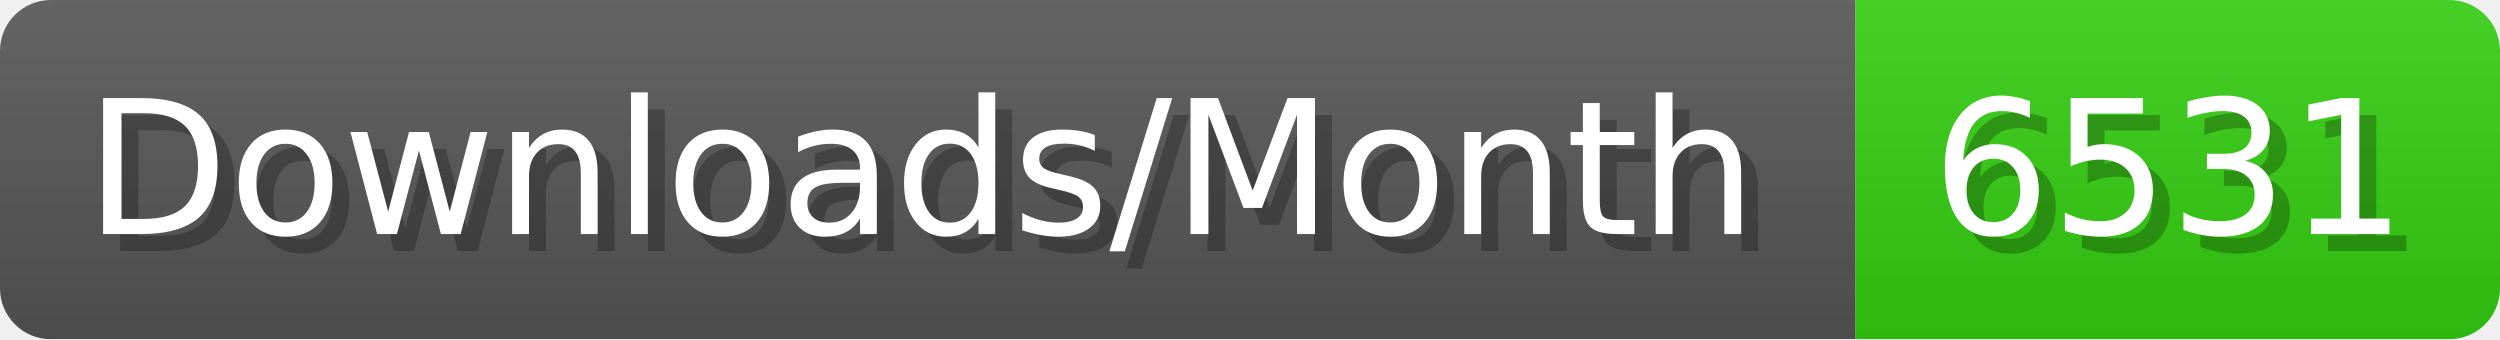
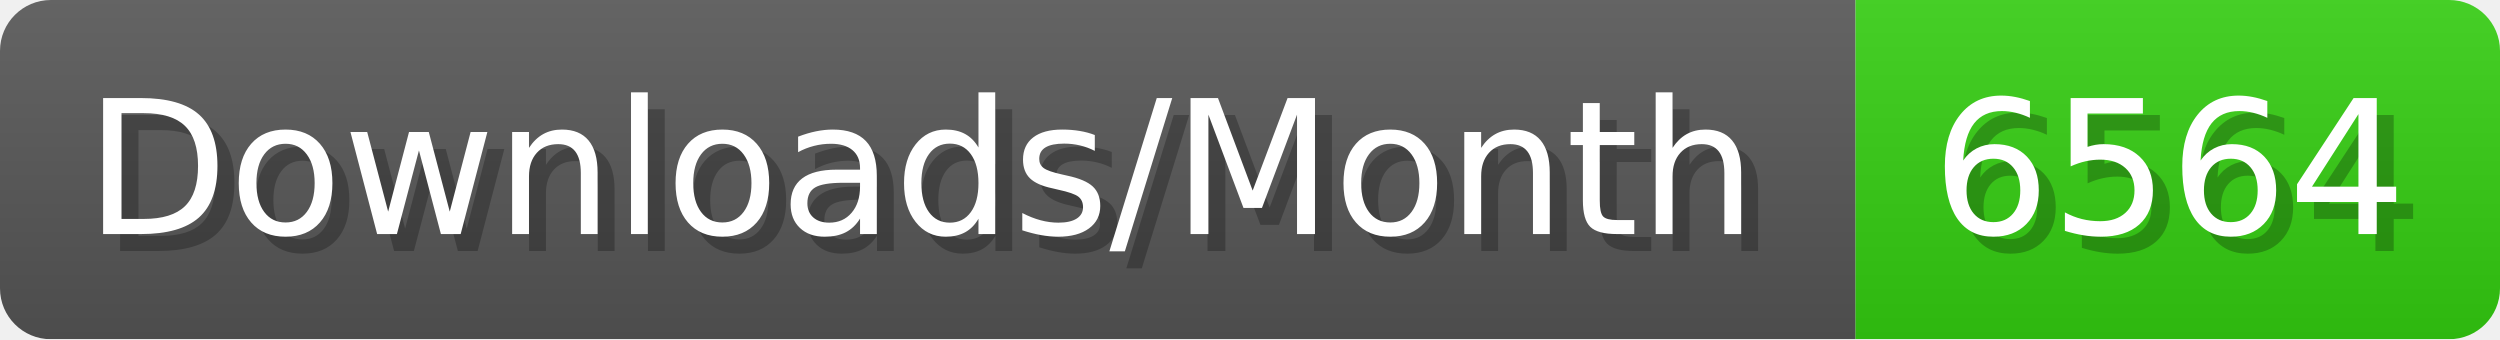
- <svg xmlns="http://www.w3.org/2000/svg" width="147.4" height="20" viewBox="0 0 1474 200" role="img" aria-label="Downloads/Month: 6531">
+ <svg xmlns="http://www.w3.org/2000/svg" width="147.4" height="20" viewBox="0 0 1474 200" role="img" aria-label="Downloads/Month: 6564">
  <linearGradient id="YlXUI" x2="0" y2="100%">
    <stop offset="0" stop-opacity=".1" stop-color="#EEE" />
    <stop offset="1" stop-opacity=".1" />
  </linearGradient>
  <mask id="JHhop">
    <rect width="1474" height="200" rx="30" fill="#FFF" />
  </mask>
  <g mask="url(#JHhop)">
    <rect width="1094" height="200" fill="#555" />
    <rect width="380" height="200" fill="#3C1" x="1094" />
    <rect width="1474" height="200" fill="url(#YlXUI)" />
  </g>
  <g aria-hidden="true" fill="#fff" text-anchor="start" font-family="Verdana,DejaVu Sans,sans-serif" font-size="110">
    <text x="60" y="148" textLength="994" fill="#000" opacity="0.25">Downloads/Month</text>
    <text x="50" y="138" textLength="994">Downloads/Month</text>
-     <text x="1149" y="148" textLength="280" fill="#000" opacity="0.25">6531</text>
-     <text x="1139" y="138" textLength="280">6531</text>
+     <text x="1149" y="148" textLength="280" fill="#000" opacity="0.25">6564</text>
+     <text x="1139" y="138" textLength="280">6564</text>
  </g>
</svg>
